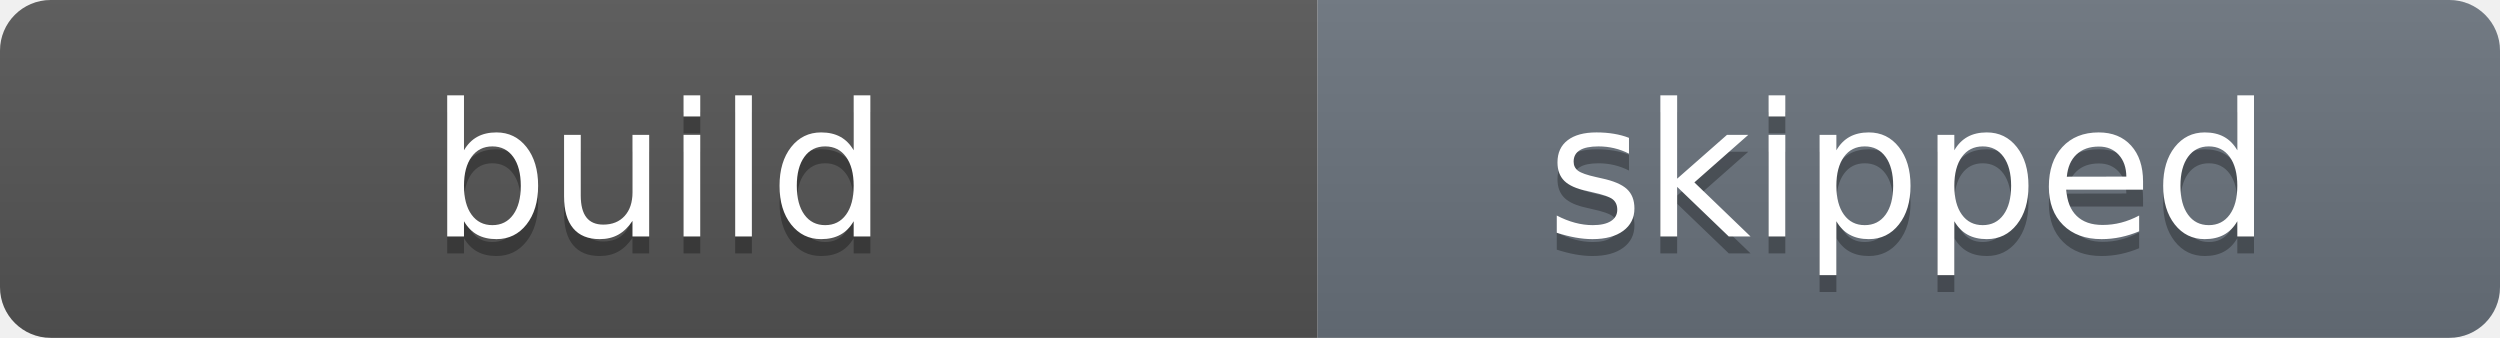
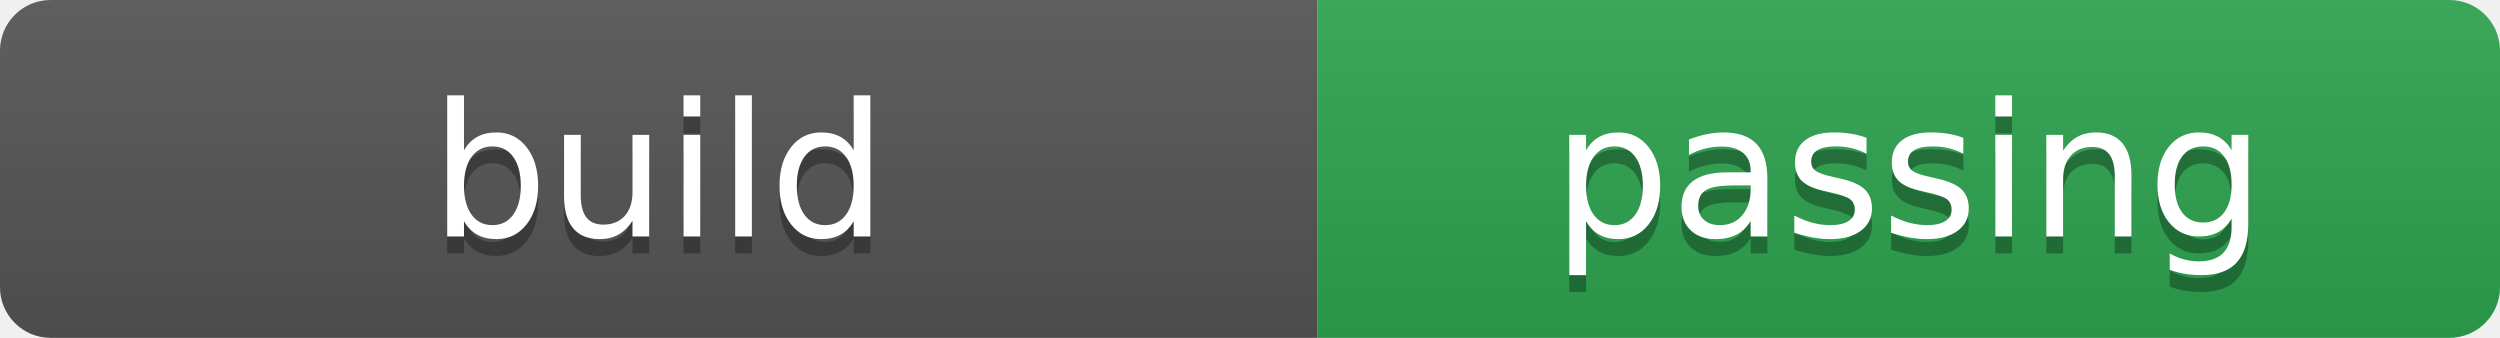
- <svg xmlns="http://www.w3.org/2000/svg" width="148" height="20" role="img" aria-label="build: skipped">
+ <svg xmlns="http://www.w3.org/2000/svg" width="148" height="20" role="img" aria-label="build: passing">
  <linearGradient id="s" x2="0" y2="100%">
    <stop offset="0" stop-color="#bbb" stop-opacity=".1" />
    <stop offset="1" stop-opacity=".1" />
  </linearGradient>
  <clipPath id="r">
    <rect width="148" height="20" rx="3" fill="#fff" />
  </clipPath>
  <g clip-path="url(#r)">
    <rect width="78" height="20" fill="#555" />
-     <rect x="78" width="70" height="20" fill="#6a737d" />
+     <rect x="78" width="70" height="20" fill="#2ea44f" />
    <rect width="148" height="20" fill="url(#s)" />
  </g>
  <g fill="#fff" text-anchor="middle" font-family="Verdana,Geneva,DejaVu Sans,sans-serif" text-rendering="geometricPrecision" font-size="110">
    <text aria-hidden="true" x="390" y="150" fill="#010101" fill-opacity=".3" transform="scale(.1)" textLength="680">build</text>
    <text x="390" y="140" transform="scale(.1)" fill="#fff" textLength="680">build</text>
-     <text aria-hidden="true" x="1130.0" y="150" fill="#010101" fill-opacity=".3" transform="scale(.1)" textLength="600">skipped</text>
-     <text x="1130.0" y="140" transform="scale(.1)" fill="#fff" textLength="600">skipped</text>
+     <text aria-hidden="true" x="1130.0" y="150" fill="#010101" fill-opacity=".3" transform="scale(.1)" textLength="600">passing</text>
+     <text x="1130.0" y="140" transform="scale(.1)" fill="#fff" textLength="600">passing</text>
  </g>
</svg>
